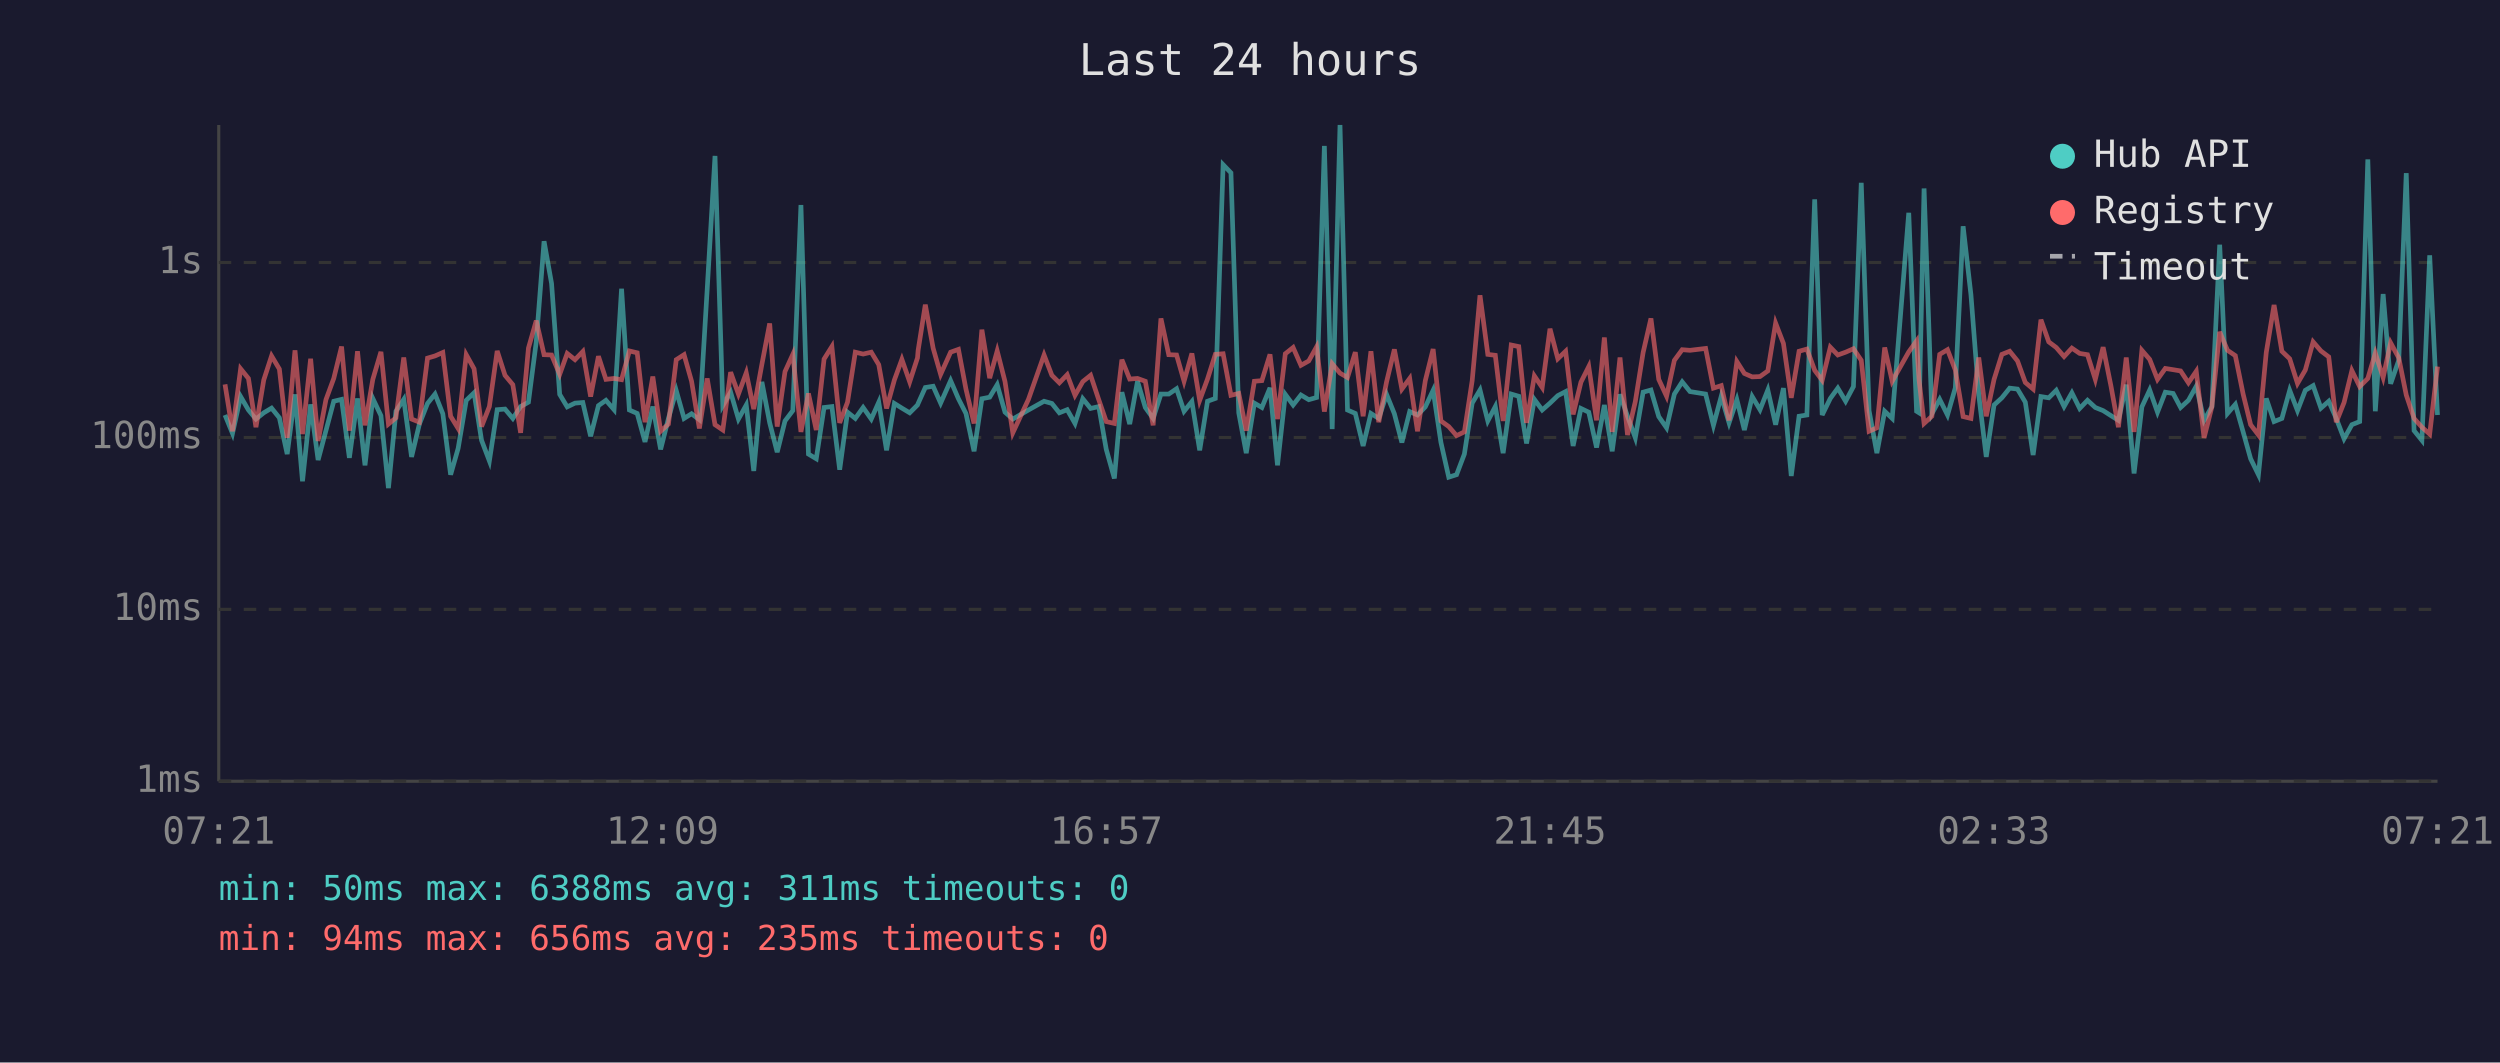
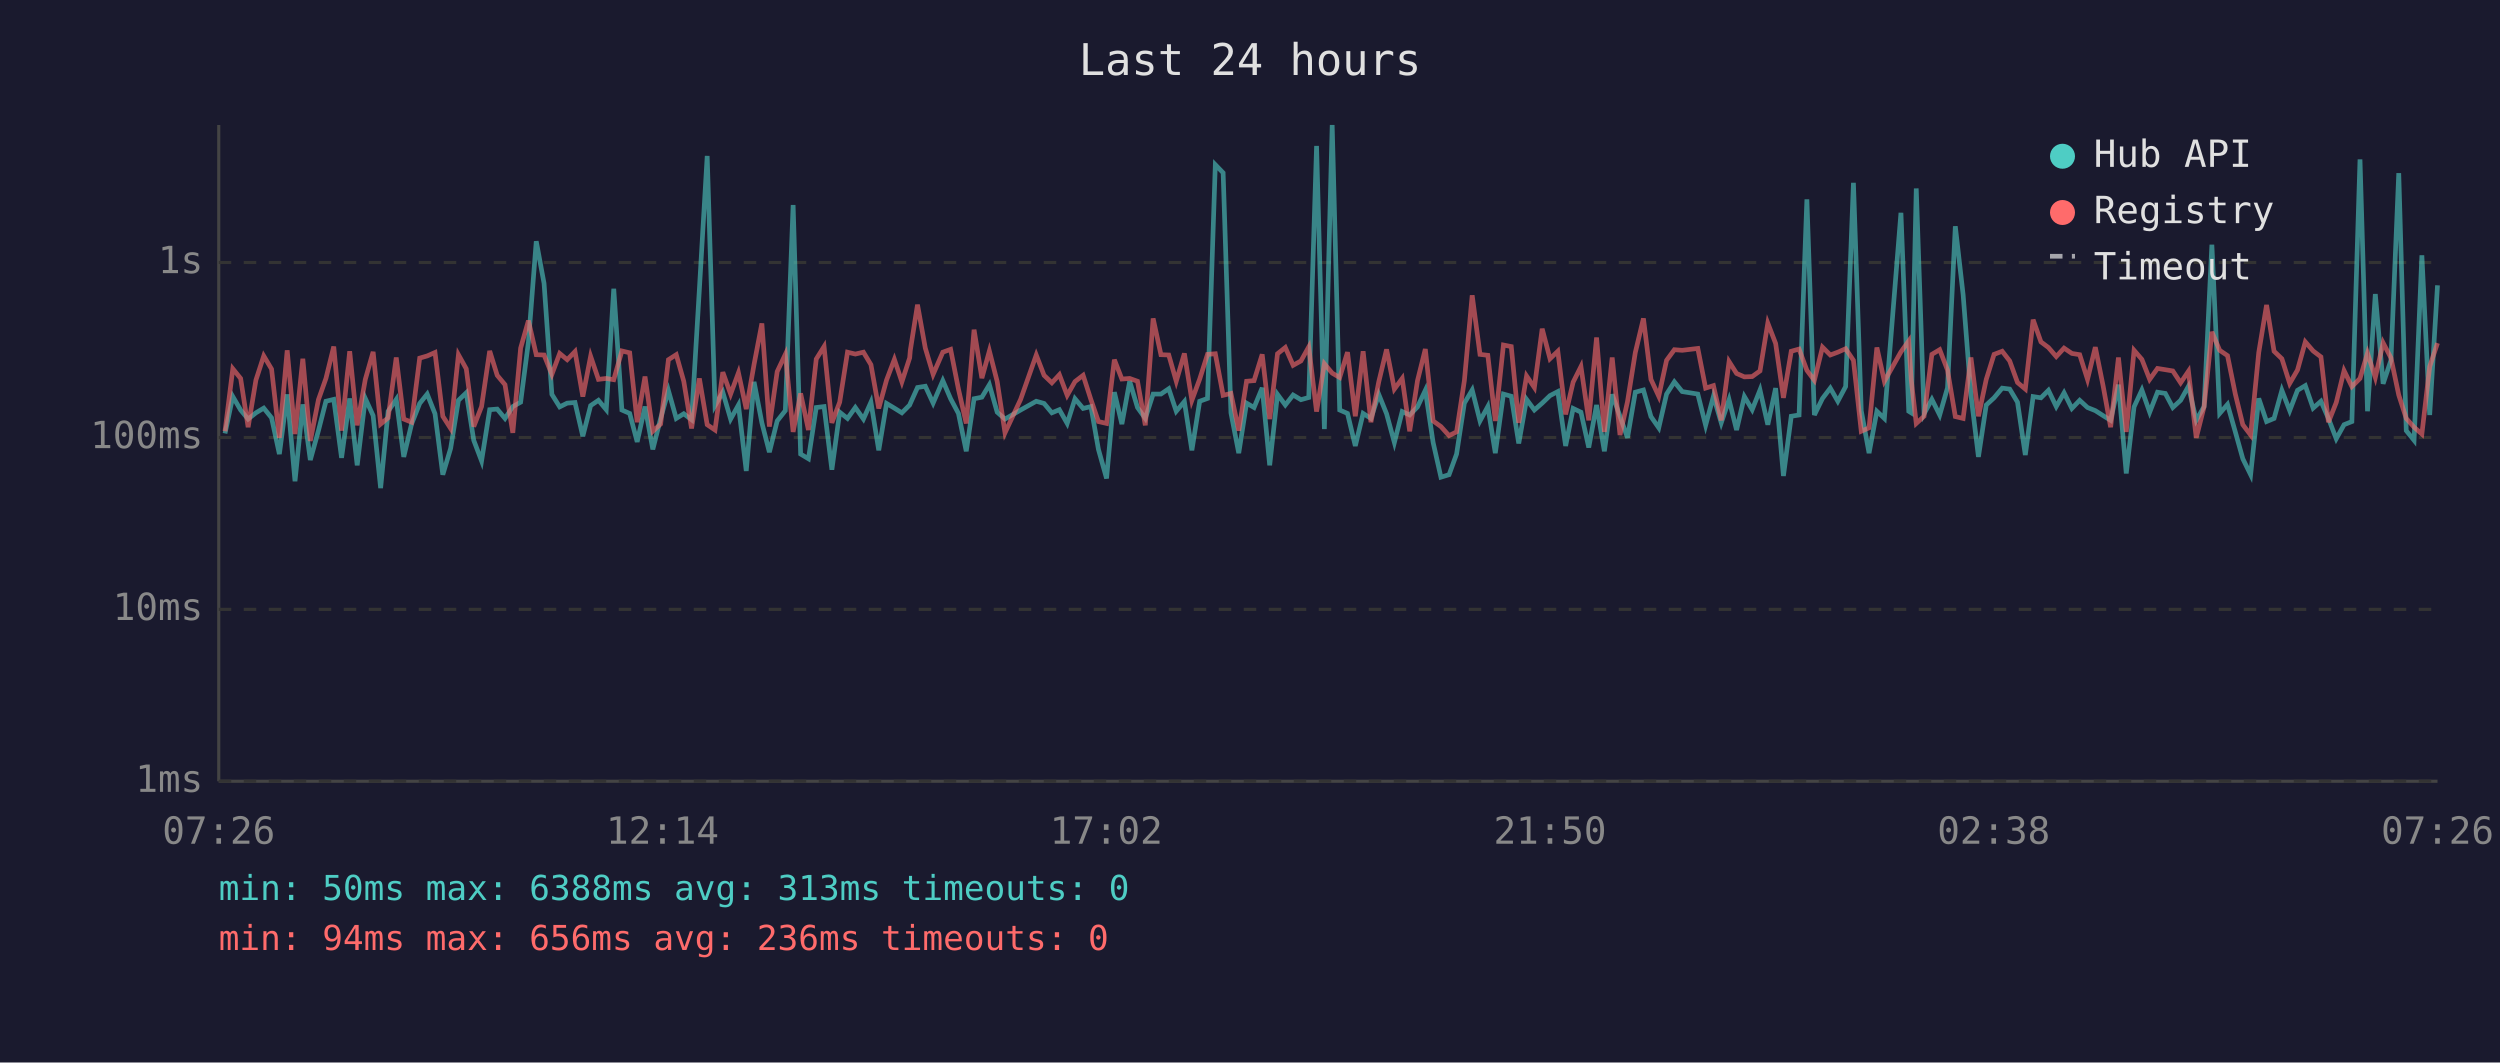
<svg xmlns="http://www.w3.org/2000/svg" viewBox="0 0 800 340" font-family="monospace" font-size="12">
  <rect width="800" height="340" fill="#1a1a2e" />
  <text x="400" y="24" fill="#e0e0e0" font-size="14" text-anchor="middle">Last 24 hours</text>
  <line x1="70" y1="40" x2="70" y2="250" stroke="#444" stroke-width="1" />
  <line x1="70" y1="250" x2="780" y2="250" stroke="#444" stroke-width="1" />
  <line x1="70" y1="250" x2="780" y2="250" stroke="#333" stroke-width="1" stroke-dasharray="4" />
  <text x="65" y="250" fill="#888" text-anchor="end" dominant-baseline="middle">1ms</text>
  <line x1="70" y1="195" x2="780" y2="195" stroke="#333" stroke-width="1" stroke-dasharray="4" />
  <text x="65" y="195" fill="#888" text-anchor="end" dominant-baseline="middle">10ms</text>
  <line x1="70" y1="140" x2="780" y2="140" stroke="#333" stroke-width="1" stroke-dasharray="4" />
  <text x="65" y="140" fill="#888" text-anchor="end" dominant-baseline="middle">100ms</text>
  <line x1="70" y1="84" x2="780" y2="84" stroke="#333" stroke-width="1" stroke-dasharray="4" />
  <text x="65" y="84" fill="#888" text-anchor="end" dominant-baseline="middle">1s</text>
-   <text x="70" y="270" fill="#888" text-anchor="middle">07:21</text>
-   <text x="212" y="270" fill="#888" text-anchor="middle">12:09</text>
-   <text x="354" y="270" fill="#888" text-anchor="middle">16:57</text>
-   <text x="496" y="270" fill="#888" text-anchor="middle">21:45</text>
-   <text x="638" y="270" fill="#888" text-anchor="middle">02:33</text>
-   <text x="780" y="270" fill="#888" text-anchor="middle">07:21</text>
-   <polyline points="72.0,132.8 74.4,138.7 77.0,126.9 79.5,131.2 81.9,134.1 84.4,132.1 86.9,130.6 89.4,133.7 91.9,145.3 94.4,126.2 96.8,154.0 99.4,129.4 101.8,147.2 104.3,137.8 106.8,128.4 109.3,127.8 111.8,146.5 114.4,127.5 116.8,148.9 119.3,127.5 121.9,133.0 124.3,156.2 126.7,131.6 129.2,127.8 131.7,146.2 134.2,135.7 136.8,129.1 139.2,126.1 141.7,132.4 144.2,151.9 146.6,143.5 149.2,128.1 151.7,125.7 154.1,140.9 156.6,147.5 159.1,131.1 161.6,130.9 164.1,133.9 166.6,130.1 169.1,128.7 171.6,109.4 174.1,77.2 176.5,90.7 179.1,126.2 181.5,130.2 184.0,129.0 186.5,128.8 189.0,139.6 191.5,129.8 193.9,128.1 196.5,131.1 198.9,92.4 201.4,131.2 203.9,132.3 206.4,141.4 208.9,130.1 211.4,143.8 213.9,133.9 216.4,125.0 218.9,133.9 221.3,132.4 223.8,134.3 226.3,92.6 228.8,49.9 231.3,129.8 233.8,125.5 236.3,134.1 238.8,129.6 241.2,150.7 243.8,122.2 246.3,135.3 248.7,144.7 251.2,134.7 253.7,131.4 256.3,65.6 258.7,145.3 261.2,146.8 263.7,130.4 266.2,130.1 268.7,150.3 271.2,131.9 273.7,133.9 276.2,130.4 278.8,134.1 281.2,128.7 283.7,144.1 286.2,129.1 288.6,130.6 291.1,132.1 293.6,129.6 293.8,129.1 296.1,124.0 298.6,123.6 301.0,129.0 304.2,121.8 306.7,127.6 309.1,132.3 311.7,144.4 314.2,127.6 316.7,127.1 319.1,123.1 321.6,131.9 324.1,134.1 329.1,131.2 334.1,128.4 336.6,129.1 339.0,132.1 341.5,131.1 344.0,135.5 346.5,127.6 349.0,130.7 351.6,130.1 354.0,143.8 356.6,153.1 359.0,125.5 361.5,135.7 364.0,122.0 366.5,130.4 369.0,133.9 371.5,126.1 374.0,126.1 376.5,124.4 378.9,131.6 381.4,128.5 383.9,144.1 386.4,128.4 388.9,127.5 391.4,52.7 393.9,55.3 396.4,132.1 398.8,145.0 401.4,129.0 403.8,130.4 406.4,124.1 408.8,148.9 411.3,126.2 413.8,129.6 416.3,126.4 418.8,127.9 421.3,127.2 423.8,46.7 426.3,137.3 428.8,40.0 431.2,131.2 433.7,132.3 436.2,142.7 438.7,132.3 441.2,133.9 443.7,126.2 446.2,132.4 448.6,141.6 451.1,131.7 453.6,132.8 456.1,130.2 458.6,124.9 461.1,141.6 463.6,152.7 466.1,151.9 468.6,145.3 471.1,129.0 473.6,124.8 476.1,134.7 478.5,130.1 481.0,145.0 483.6,126.1 486.0,126.8 488.5,141.9 491.0,127.8 493.5,131.2 496.0,129.0 498.5,126.6 501.0,125.3 503.4,142.7 505.9,130.7 508.4,131.9 510.9,143.2 513.4,129.6 515.9,144.4 518.4,126.2 520.8,133.2 523.3,140.1 525.8,125.5 528.3,124.8 530.8,133.3 533.3,136.9 535.8,126.1 538.3,122.2 540.8,125.3 545.8,126.1 548.3,136.1 550.8,126.8 553.3,135.3 555.8,127.9 558.2,137.6 560.7,126.9 563.2,131.1 565.7,124.8 568.2,135.9 570.7,124.2 573.2,152.3 575.7,133.2 578.2,132.8 580.7,63.8 583.1,132.8 585.7,127.5 588.1,124.2 590.6,128.4 593.1,123.7 595.6,58.5 598.1,131.4 600.6,145.0 603.1,131.6 605.5,133.9 610.8,68.1 613.3,131.6 614.1,132.1 615.7,60.3 618.2,132.4 620.7,127.8 623.2,132.8 625.7,124.1 628.2,72.4 630.7,94.3 633.2,126.4 635.6,146.2 638.1,129.6 640.6,127.3 643.1,124.2 645.6,124.5 648.1,128.7 650.6,145.6 653.1,126.9 655.6,127.3 658.0,124.9 660.5,130.1 663.0,125.7 665.5,130.7 668.0,128.1 670.5,130.4 673.0,131.4 675.5,133.0 677.9,134.5 680.4,123.1 682.9,151.5 685.4,130.2 687.9,124.8 690.4,131.9 692.9,125.5 695.4,125.9 697.8,130.4 700.3,128.1 702.8,123.6 705.3,134.5 707.8,130.1 710.3,78.3 712.8,132.3 715.3,129.4 717.8,138.2 720.2,146.8 722.7,151.9 725.2,127.5 727.7,134.9 730.2,133.9 732.7,124.9 735.2,131.4 737.7,124.9 740.2,123.4 742.7,130.6 745.2,128.4 747.6,133.9 750.1,140.4 752.6,135.9 755.1,134.9 757.7,51.0 760.1,131.6 762.6,94.1 765.0,122.8 767.6,115.3 770.0,55.4 772.5,137.8 775.0,140.9 777.5,81.7 780.0,132.8" fill="none" stroke="#4ecdc4" stroke-width="1.5" opacity="0.6" />
-   <polyline points="72.0,123.0 74.4,138.0 77.0,118.0 79.5,121.1 81.9,136.7 84.4,121.6 86.9,113.9 89.4,118.1 91.9,140.1 94.4,112.1 96.8,138.9 99.4,114.8 101.8,141.1 104.3,127.9 106.8,121.1 109.3,110.9 111.8,137.8 114.4,112.4 116.8,136.1 119.3,121.4 121.9,112.6 124.3,135.7 126.7,133.7 129.2,114.4 131.7,134.1 134.2,135.1 136.8,114.6 139.2,113.9 141.7,112.8 144.2,133.2 146.6,137.1 149.2,113.5 151.7,118.0 154.1,136.5 156.6,130.1 159.1,112.3 161.6,120.1 164.1,123.1 166.6,138.5 169.1,111.4 171.6,102.6 174.1,113.5 176.5,113.6 179.1,119.8 181.5,113.1 184.0,115.1 186.5,112.5 189.0,126.9 191.5,114.0 193.9,121.4 196.5,121.1 198.9,121.5 201.4,112.3 203.9,112.9 206.4,135.1 208.9,120.5 211.4,138.0 213.9,135.7 216.4,115.1 218.9,113.5 221.3,122.0 223.8,137.1 226.3,121.1 228.8,135.9 231.3,137.6 233.8,119.1 236.3,126.1 238.8,119.3 241.2,130.9 243.8,116.6 246.3,103.5 248.7,136.5 251.2,118.9 253.7,113.4 256.3,138.2 258.7,125.9 261.2,137.6 263.7,114.9 266.2,110.9 268.7,135.3 271.2,128.7 273.7,112.7 276.2,113.3 278.8,112.7 281.2,116.7 283.7,130.7 286.2,121.6 288.6,115.0 291.1,122.2 293.6,114.5 293.8,112.1 296.1,97.5 298.6,111.4 301.0,119.8 304.2,112.7 306.7,111.8 309.1,124.5 311.7,135.5 314.2,105.5 316.7,121.0 319.1,112.3 321.6,122.1 324.1,138.5 329.1,127.8 334.1,113.6 336.6,120.1 339.0,122.5 341.5,119.9 344.0,126.5 346.5,122.1 349.0,120.1 351.6,127.9 354.0,134.9 356.6,135.5 359.0,115.1 361.5,121.3 364.0,121.1 366.5,122.0 369.0,136.1 371.5,101.9 374.0,113.5 376.5,113.6 378.9,122.0 381.4,113.1 383.9,128.1 386.4,121.3 388.9,113.4 391.4,113.2 393.9,126.5 396.4,125.9 398.8,137.8 401.4,122.0 403.8,121.8 406.4,113.4 408.8,134.1 411.3,113.2 413.8,111.2 416.3,116.9 418.8,115.5 421.3,111.0 423.8,131.7 426.3,116.4 428.8,119.4 431.2,120.8 433.7,112.7 436.2,133.2 438.7,112.4 441.2,135.1 443.7,122.2 446.2,111.8 448.6,124.5 451.1,121.1 453.6,138.0 456.1,121.8 458.6,111.7 461.1,134.7 463.6,136.5 466.1,139.4 468.6,138.2 471.1,121.8 473.6,94.5 476.1,113.4 478.5,113.7 481.0,134.7 483.6,110.4 486.0,110.9 488.5,135.3 491.0,120.3 493.5,124.0 496.0,105.2 498.5,114.8 501.0,112.4 503.4,132.6 505.9,122.3 508.4,117.3 510.9,134.5 513.4,108.0 515.9,138.2 518.4,114.4 520.8,139.2 523.3,128.5 525.8,112.8 528.3,101.9 530.8,121.4 533.3,126.8 535.8,115.3 538.3,111.9 540.8,112.1 545.8,111.5 548.3,124.2 550.8,123.4 553.3,134.5 555.8,115.7 558.2,119.5 560.7,120.6 563.2,120.5 565.7,118.7 568.2,103.4 570.7,109.9 573.2,127.3 575.7,112.4 578.2,111.7 580.7,118.5 583.1,121.7 585.7,111.1 588.1,113.6 590.6,112.7 593.1,111.6 595.6,115.3 598.1,138.0 600.6,136.9 603.1,111.2 605.5,122.0 610.8,112.6 613.3,109.1 614.1,121.6 615.7,135.5 618.2,133.2 620.7,113.4 623.2,111.9 625.7,118.4 628.2,133.3 630.7,133.9 633.2,114.4 635.6,133.2 638.1,121.4 640.6,113.4 643.1,112.4 645.6,115.5 648.1,122.4 650.6,124.5 653.1,102.3 655.6,109.4 658.0,111.2 660.5,114.1 663.0,111.4 665.5,113.1 668.0,113.5 670.5,121.4 673.0,111.1 675.5,123.5 677.9,136.7 680.4,114.4 682.9,138.2 685.4,112.1 687.9,115.0 690.4,121.4 692.9,117.9 695.4,118.3 697.8,118.7 700.3,122.5 702.8,118.8 705.3,140.1 707.8,130.2 710.3,106.2 712.8,112.1 715.3,113.8 717.8,126.1 720.2,135.9 722.7,139.2 725.2,112.8 727.7,97.6 730.2,112.4 732.7,114.8 735.2,122.7 737.7,118.4 740.2,109.4 742.7,112.3 745.2,114.2 747.6,135.1 750.1,128.8 752.6,118.6 755.1,123.7 757.7,121.1 760.1,113.0 762.6,120.8 765.0,109.7 767.6,114.5 770.0,126.4 772.5,133.9 775.0,136.7 777.5,138.9 780.0,117.3" fill="none" stroke="#ff6b6b" stroke-width="1.5" opacity="0.6" />
+   <text x="70" y="270" fill="#888" text-anchor="middle">07:26</text>
+   <text x="212" y="270" fill="#888" text-anchor="middle">12:14</text>
+   <text x="354" y="270" fill="#888" text-anchor="middle">17:02</text>
+   <text x="496" y="270" fill="#888" text-anchor="middle">21:50</text>
+   <text x="638" y="270" fill="#888" text-anchor="middle">02:38</text>
+   <text x="780" y="270" fill="#888" text-anchor="middle">07:26</text>
+   <polyline points="72.0,138.7 74.5,126.9 77.0,131.2 79.4,134.1 81.9,132.1 84.4,130.6 86.9,133.7 89.4,145.3 91.9,126.2 94.4,154.0 96.9,129.4 99.3,147.2 101.9,137.8 104.3,128.4 106.8,127.8 109.3,146.5 111.9,127.5 114.3,148.9 116.9,127.5 119.4,133.0 121.8,156.2 124.2,131.6 126.8,127.8 129.2,146.2 131.7,135.7 134.3,129.1 136.7,126.1 139.2,132.4 141.7,151.9 144.2,143.5 146.7,128.1 149.2,125.7 151.6,140.9 154.1,147.5 156.7,131.1 159.1,130.9 161.6,133.9 164.1,130.1 166.6,128.7 169.1,109.4 171.6,77.2 174.1,90.7 176.6,126.2 179.1,130.2 181.5,129.0 184.0,128.8 186.5,139.6 189.0,129.8 191.5,128.1 194.0,131.1 196.4,92.4 199.0,131.2 201.5,132.3 203.9,141.4 206.4,130.1 208.9,143.8 211.4,133.9 213.9,125.0 216.4,133.9 218.8,132.4 221.3,134.3 223.8,92.6 226.3,49.9 228.8,129.8 231.3,125.5 233.8,134.1 236.3,129.6 238.8,150.7 241.3,122.2 243.8,135.3 246.2,144.7 248.7,134.7 251.3,131.4 253.8,65.6 256.2,145.3 258.7,146.8 261.2,130.4 263.7,130.1 266.2,150.3 268.7,131.9 271.2,133.9 273.7,130.4 276.3,134.1 278.7,128.7 281.2,144.1 283.7,129.1 286.2,130.6 288.6,132.1 291.1,129.6 291.3,129.1 293.6,124.0 296.1,123.6 298.6,129.0 301.7,121.8 304.2,127.6 306.7,132.3 309.2,144.4 311.7,127.6 314.2,127.1 316.6,123.1 319.1,131.9 321.6,134.1 326.6,131.2 331.6,128.4 334.1,129.1 336.6,132.1 339.0,131.1 341.5,135.5 344.0,127.6 346.6,130.7 349.1,130.1 351.5,143.8 354.1,153.1 356.6,125.5 359.0,135.7 361.5,122.0 364.0,130.4 366.5,133.9 369.0,126.1 371.5,126.1 374.0,124.4 376.4,131.6 379.0,128.5 381.4,144.1 383.9,128.4 386.4,127.5 388.9,52.7 391.4,55.3 393.9,132.1 396.4,145.0 398.9,129.0 401.3,130.4 403.9,124.1 406.3,148.9 408.8,126.2 411.3,129.6 413.8,126.4 416.3,127.9 418.8,127.2 421.3,46.7 423.8,137.3 426.3,40.0 428.7,131.2 431.2,132.3 433.7,142.7 436.2,132.3 438.7,133.9 441.2,126.2 443.7,132.4 446.2,141.6 448.7,131.7 451.1,132.8 453.6,130.2 456.1,124.9 458.6,141.6 461.1,152.7 463.7,151.9 466.1,145.3 468.6,129.0 471.1,124.8 473.6,134.7 476.1,130.1 478.5,145.0 481.1,126.1 483.6,126.8 486.0,141.9 488.5,127.8 491.0,131.2 493.5,129.0 496.0,126.6 498.5,125.3 501.0,142.7 503.4,130.7 505.9,131.9 508.4,143.2 510.9,129.6 513.4,144.4 515.9,126.2 518.4,133.2 520.8,140.1 523.3,125.5 525.9,124.8 528.3,133.3 530.8,136.9 533.3,126.1 535.8,122.2 538.3,125.3 543.3,126.1 545.8,136.1 548.3,126.8 550.8,135.3 553.3,127.9 555.7,137.6 558.2,126.9 560.7,131.1 563.2,124.8 565.7,135.9 568.2,124.2 570.7,152.3 573.2,133.2 575.7,132.8 578.2,63.8 580.6,132.8 583.2,127.5 585.7,124.2 588.1,128.4 590.6,123.7 593.1,58.5 595.6,131.4 598.1,145.0 600.6,131.6 603.0,133.9 608.3,68.1 610.8,131.6 611.6,132.1 613.2,60.3 615.7,132.4 618.2,127.8 620.7,132.8 623.2,124.1 625.7,72.4 628.2,94.3 630.7,126.4 633.1,146.2 635.6,129.6 638.1,127.3 640.7,124.2 643.1,124.5 645.6,128.7 648.1,145.6 650.6,126.9 653.1,127.3 655.5,124.9 658.0,130.1 660.5,125.7 663.0,130.7 665.5,128.1 668.0,130.4 670.5,131.4 673.0,133.0 675.4,134.5 677.9,123.1 680.4,151.5 682.9,130.2 685.4,124.8 687.9,131.9 690.4,125.5 692.9,125.9 695.3,130.4 697.8,128.1 700.3,123.6 702.8,134.5 705.3,130.1 707.8,78.3 710.3,132.3 712.8,129.4 715.3,138.2 717.7,146.8 720.2,151.9 722.8,127.5 725.3,134.9 727.7,133.9 730.2,124.9 732.7,131.4 735.2,124.9 737.7,123.4 740.2,130.6 742.7,128.4 745.1,133.9 747.6,140.4 750.1,135.9 752.6,134.9 755.2,51.0 757.6,131.6 760.1,94.1 762.6,122.8 765.1,115.3 767.6,55.4 770.0,137.8 772.5,140.9 775.0,81.7 777.5,132.8 780.0,91.3" fill="none" stroke="#4ecdc4" stroke-width="1.5" opacity="0.6" />
+   <polyline points="72.0,138.0 74.5,118.0 77.0,121.1 79.4,136.7 81.9,121.6 84.4,113.9 86.9,118.1 89.4,140.1 91.9,112.1 94.4,138.9 96.9,114.8 99.3,141.1 101.9,127.9 104.3,121.1 106.8,110.9 109.3,137.8 111.9,112.4 114.3,136.1 116.9,121.4 119.4,112.6 121.8,135.7 124.2,133.7 126.8,114.4 129.2,134.1 131.7,135.1 134.3,114.6 136.7,113.9 139.2,112.8 141.7,133.2 144.2,137.1 146.7,113.5 149.2,118.0 151.6,136.5 154.1,130.1 156.7,112.3 159.1,120.1 161.6,123.1 164.1,138.5 166.6,111.4 169.1,102.6 171.6,113.5 174.1,113.6 176.6,119.8 179.1,113.1 181.5,115.1 184.0,112.5 186.5,126.9 189.0,114.0 191.5,121.4 194.0,121.1 196.4,121.5 199.0,112.3 201.5,112.9 203.9,135.1 206.4,120.5 208.9,138.0 211.4,135.7 213.9,115.1 216.4,113.5 218.8,122.0 221.3,137.1 223.8,121.1 226.3,135.9 228.8,137.6 231.3,119.1 233.8,126.1 236.3,119.3 238.8,130.9 241.3,116.6 243.8,103.5 246.2,136.5 248.7,118.9 251.3,113.4 253.8,138.2 256.2,125.9 258.7,137.6 261.2,114.9 263.7,110.9 266.2,135.3 268.7,128.7 271.2,112.7 273.7,113.3 276.3,112.7 278.7,116.7 281.2,130.7 283.7,121.6 286.2,115.0 288.6,122.2 291.1,114.5 291.3,112.1 293.6,97.5 296.1,111.4 298.6,119.8 301.7,112.7 304.2,111.8 306.7,124.5 309.2,135.5 311.7,105.5 314.2,121.0 316.6,112.3 319.1,122.1 321.6,138.5 326.6,127.8 331.6,113.6 334.1,120.1 336.6,122.5 339.0,119.9 341.5,126.5 344.0,122.1 346.6,120.1 349.1,127.9 351.5,134.9 354.1,135.5 356.6,115.1 359.0,121.3 361.5,121.1 364.0,122.0 366.5,136.1 369.0,101.9 371.5,113.5 374.0,113.6 376.4,122.0 379.0,113.1 381.4,128.1 383.9,121.3 386.4,113.4 388.9,113.2 391.4,126.5 393.9,125.9 396.4,137.8 398.9,122.0 401.3,121.8 403.9,113.4 406.3,134.1 408.8,113.2 411.3,111.2 413.8,116.9 416.3,115.5 418.8,111.0 421.3,131.7 423.8,116.4 426.3,119.4 428.7,120.8 431.2,112.7 433.7,133.2 436.2,112.4 438.7,135.1 441.2,122.2 443.7,111.8 446.2,124.5 448.7,121.1 451.1,138.0 453.6,121.8 456.1,111.7 458.6,134.7 461.1,136.5 463.7,139.4 466.1,138.2 468.6,121.8 471.1,94.5 473.6,113.4 476.1,113.7 478.5,134.7 481.1,110.4 483.6,110.9 486.0,135.3 488.5,120.3 491.0,124.0 493.5,105.2 496.0,114.8 498.5,112.4 501.0,132.6 503.4,122.3 505.9,117.3 508.4,134.5 510.9,108.0 513.4,138.2 515.9,114.4 518.4,139.2 520.8,128.5 523.3,112.8 525.9,101.9 528.3,121.4 530.8,126.8 533.3,115.3 535.8,111.9 538.3,112.1 543.3,111.5 545.8,124.2 548.3,123.4 550.8,134.5 553.3,115.7 555.7,119.5 558.2,120.6 560.7,120.5 563.2,118.7 565.7,103.4 568.2,109.9 570.7,127.3 573.2,112.4 575.7,111.7 578.2,118.5 580.6,121.7 583.2,111.1 585.7,113.6 588.1,112.7 590.6,111.6 593.1,115.3 595.6,138.0 598.1,136.9 600.6,111.2 603.0,122.0 608.3,112.6 610.8,109.1 611.6,121.6 613.2,135.5 615.7,133.2 618.2,113.4 620.7,111.9 623.2,118.4 625.7,133.3 628.2,133.9 630.7,114.4 633.1,133.2 635.6,121.4 638.1,113.4 640.7,112.4 643.1,115.5 645.6,122.4 648.1,124.5 650.6,102.3 653.1,109.4 655.5,111.2 658.0,114.1 660.5,111.4 663.0,113.1 665.5,113.5 668.0,121.4 670.5,111.1 673.0,123.5 675.4,136.7 677.9,114.4 680.4,138.2 682.9,112.1 685.4,115.0 687.9,121.4 690.4,117.9 692.9,118.3 695.3,118.7 697.8,122.5 700.3,118.8 702.8,140.1 705.3,130.2 707.8,106.2 710.3,112.1 712.8,113.8 715.3,126.1 717.7,135.9 720.2,139.2 722.8,112.8 725.3,97.6 727.7,112.4 730.2,114.8 732.7,122.7 735.2,118.4 737.7,109.4 740.2,112.3 742.7,114.2 745.1,135.1 747.6,128.8 750.1,118.6 752.6,123.7 755.2,121.1 757.6,113.0 760.1,120.8 762.6,109.7 765.1,114.5 767.6,126.4 770.0,133.9 772.5,136.7 775.0,138.9 777.5,117.3 780.0,109.8" fill="none" stroke="#ff6b6b" stroke-width="1.5" opacity="0.6" />
  <circle cx="660" cy="50" r="4" fill="#4ecdc4" />
  <text x="670" y="50" fill="#e0e0e0" dominant-baseline="middle">Hub API</text>
  <circle cx="660" cy="68" r="4" fill="#ff6b6b" />
  <text x="670" y="68" fill="#e0e0e0" dominant-baseline="middle">Registry</text>
  <line x1="656" y1="82" x2="664" y2="82" stroke="#e0e0e0" stroke-width="1.5" stroke-dasharray="4,3" opacity="0.7" />
  <text x="670" y="86" fill="#e0e0e0" dominant-baseline="middle">Timeout</text>
-   <text x="70" y="288" fill="#4ecdc4" font-size="11">min: 50ms  max: 6388ms  avg: 311ms  timeouts: 0</text>
-   <text x="70" y="304" fill="#ff6b6b" font-size="11">min: 94ms  max: 656ms  avg: 235ms  timeouts: 0</text>
+   <text x="70" y="288" fill="#4ecdc4" font-size="11">min: 50ms  max: 6388ms  avg: 313ms  timeouts: 0</text>
+   <text x="70" y="304" fill="#ff6b6b" font-size="11">min: 94ms  max: 656ms  avg: 236ms  timeouts: 0</text>
</svg>
